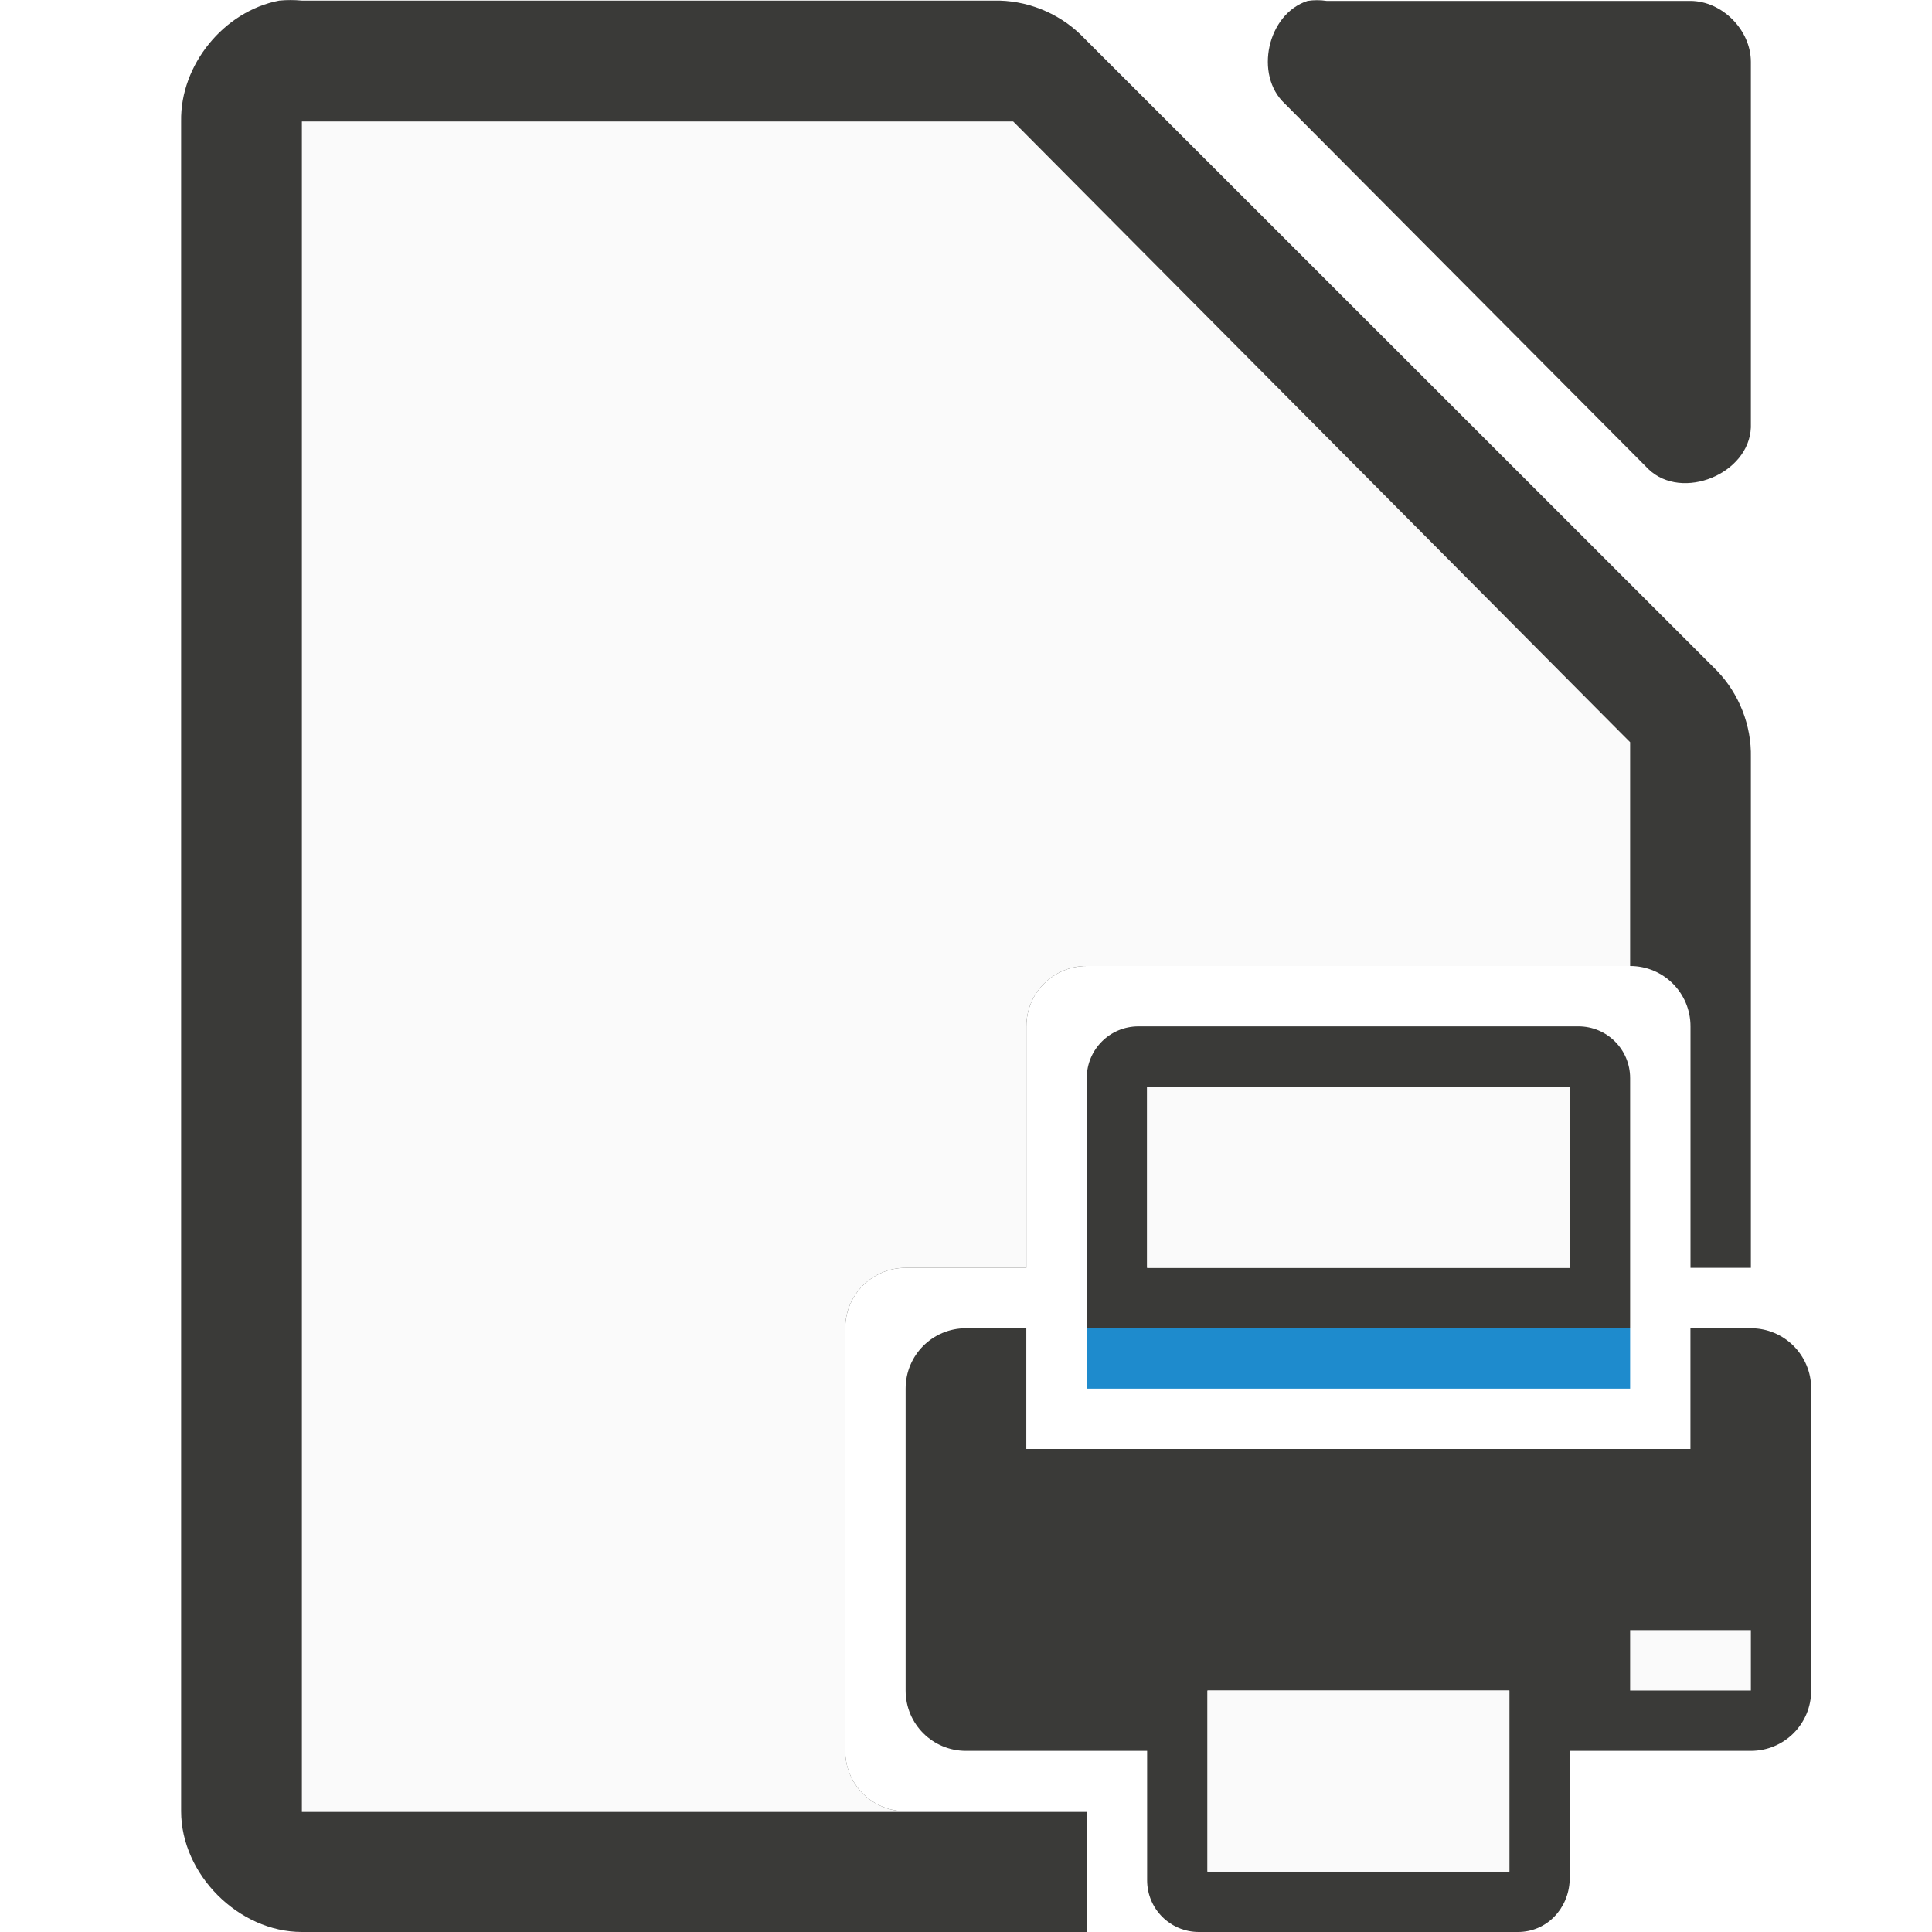
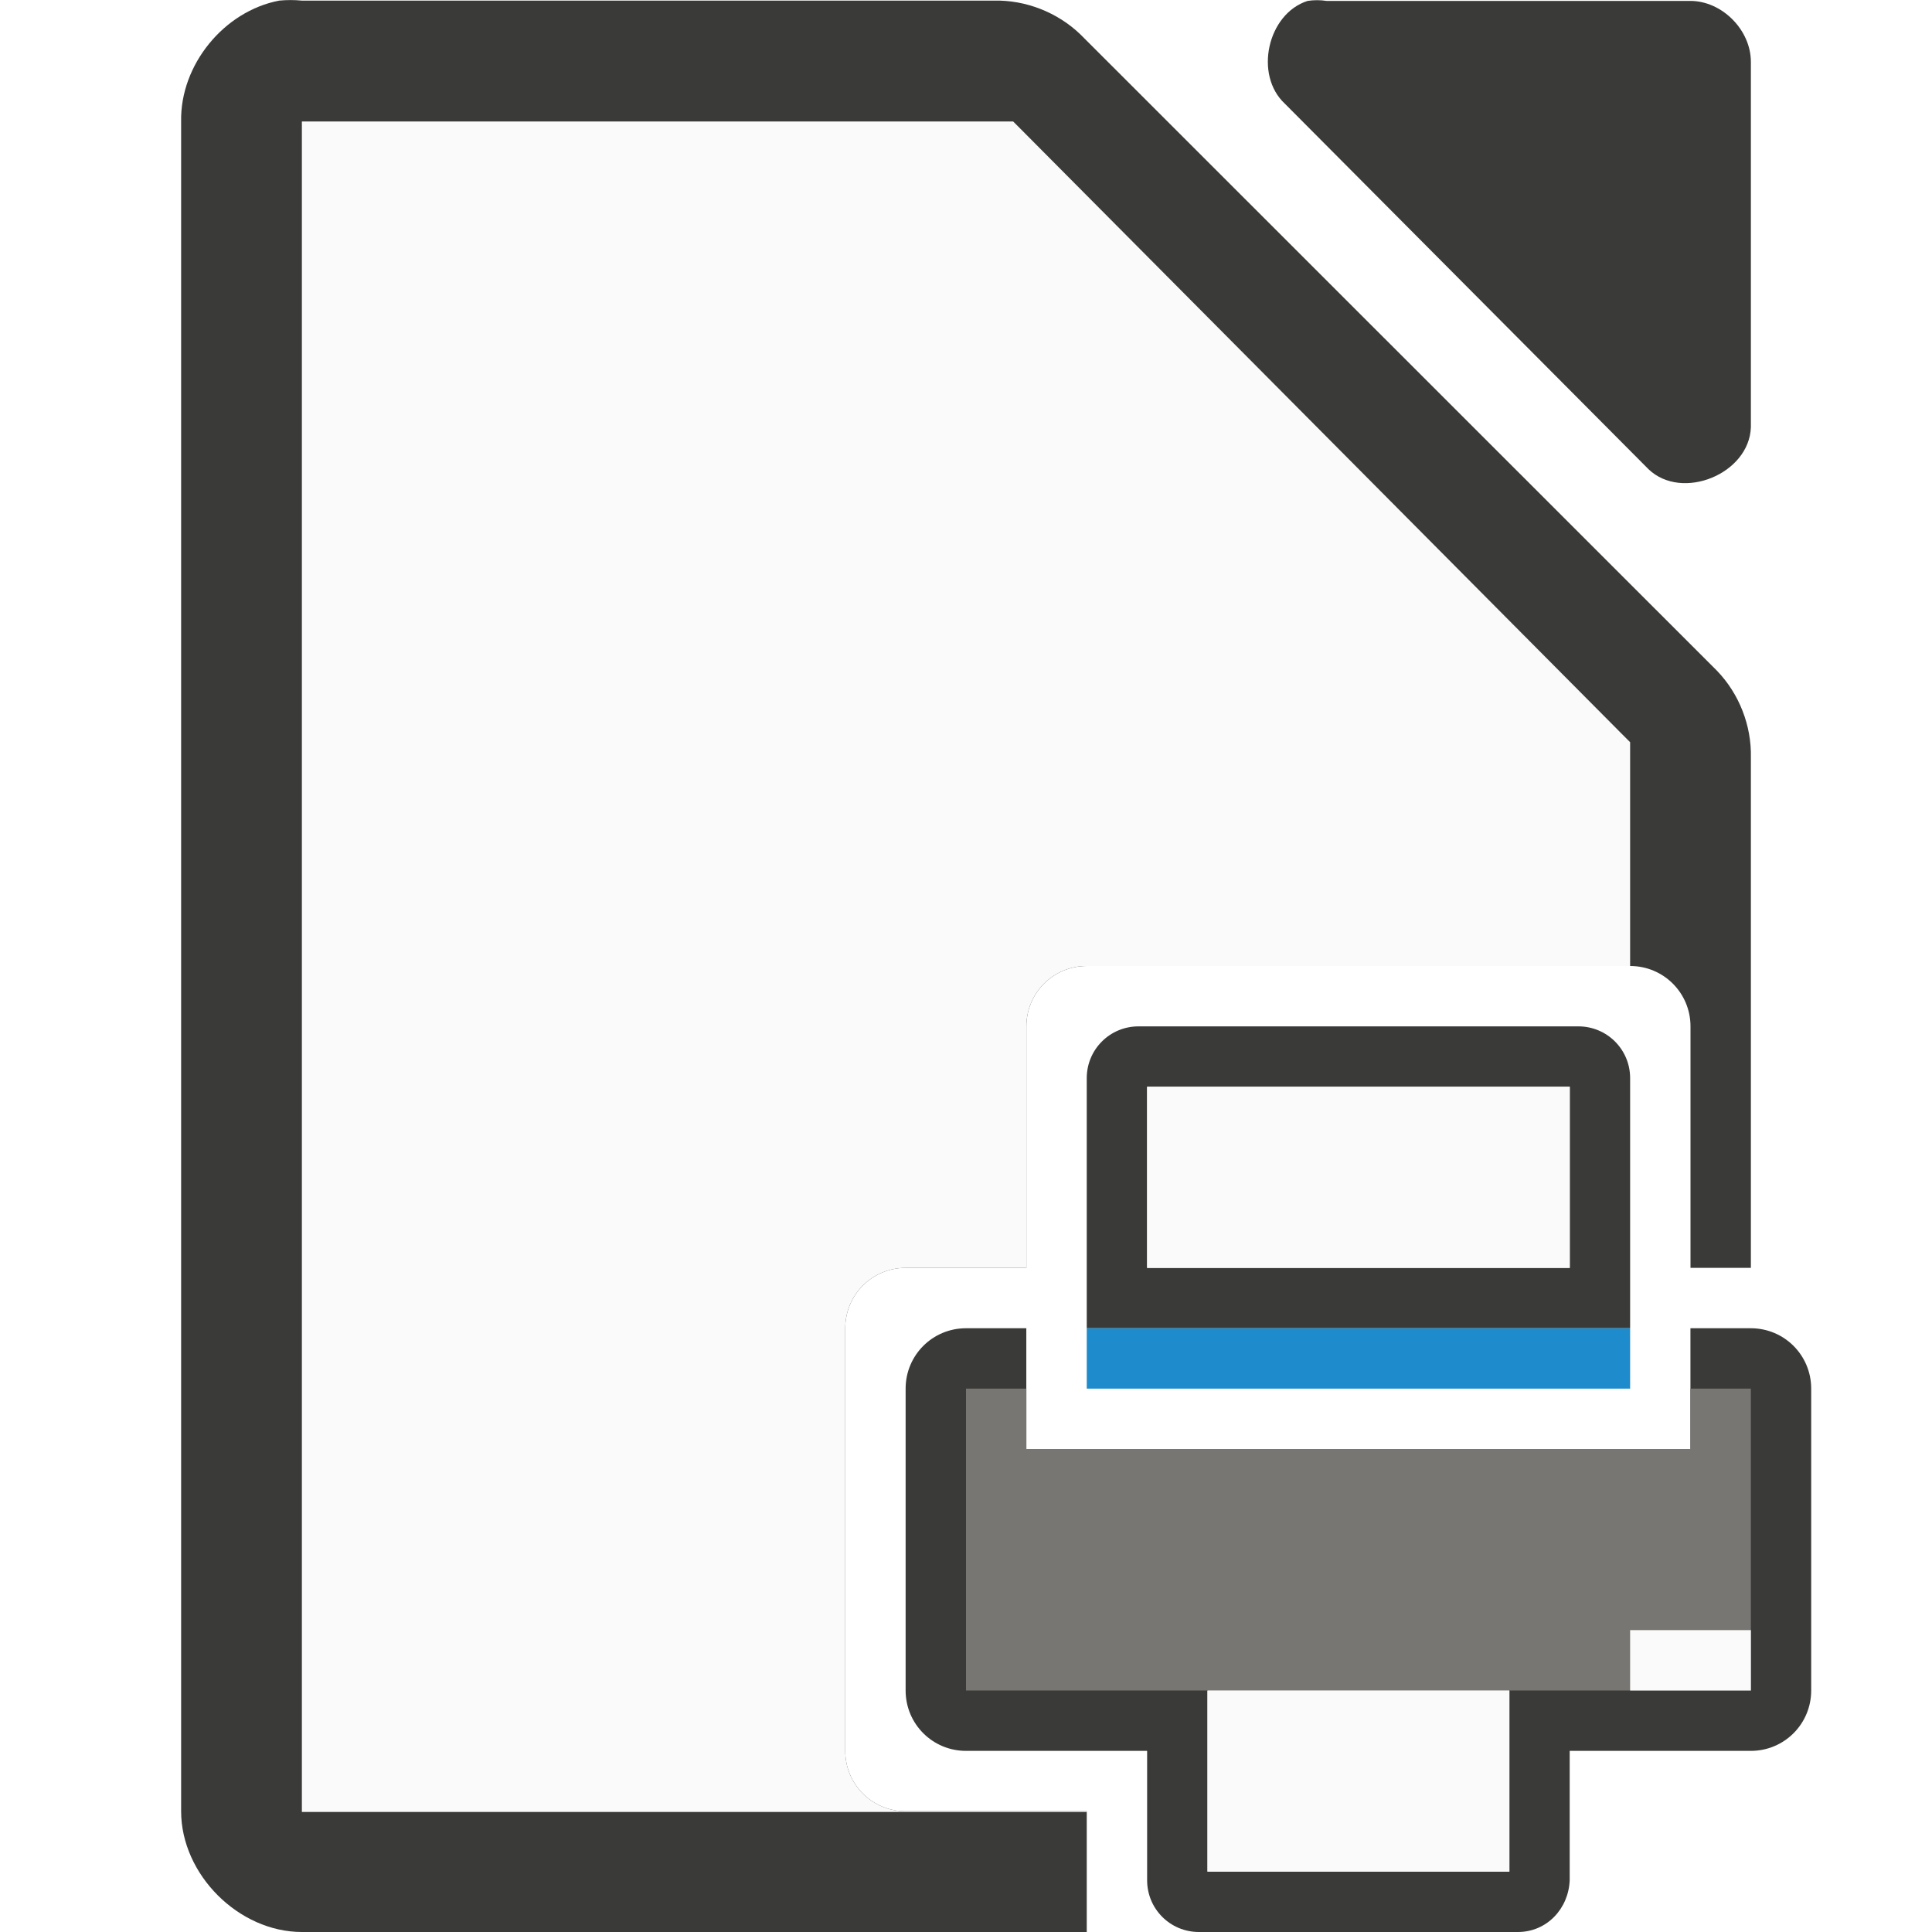
<svg xmlns="http://www.w3.org/2000/svg" viewBox="0 0 32 32">
  <path d="m4.625.01c-.917.175-1.641 1.065-1.625 1.998v27.992c0 1.047.953 2 2 2h13v-2h-3c-.554 0-1-.446-1-1v-7c0-.554.446-1 1-1h2v-4c0-.554.446-1 1-1h9c.554 0 1 .446 1 1v4h1v-8.455c.012-.528-.195-1.056-.562-1.436l-10.541-10.537c-.38-.367-.909-.575-1.438-.562h-11.459c-.125-.012-.25-.012-.375 0z" fill="#3a3a38" />
  <path d="m21.658.015c-.666.213-.89 1.227-.376 1.703l6.024 6.055c.556.53 1.665.077 1.694-.694v-6.055c-0-.528-.478-1.009-1.004-1.009h-6.024c-.104-.016-.21-.016-.314 0z" fill="#3a3a38" />
  <path d="m5 2.012v.5 27.0.5h.5 12.5v-.012h-3c-.554 0-1-.446-1-1v-7c0-.554.446-1 1-1h2v-4c0-.554.446-1 1-1h9v-3.488-.219l-.156-.156-9.938-10-.125-.125h-.219-11.062z" fill="#fafafa" />
  <path d="m18.857 17c-.475 0-.857.383-.857.857v4.143h1 7 1v-4.143c0-.475-.383-.857-.857-.857zm.143 1h7v3h-7zm-3 4c-.554 0-1 .446-1 1v5c0 .554.446 1 1 1h3v2.143c0 .475.383.857.857.857h5.285c.475 0 .838-.383.857-.857v-2.143h3c.554 0 1-.446 1-1v-5c0-.554-.446-1-1-1h-1v2h-1-9-1v-2zm4 6h5v3h-5z" fill="#3a3a38" />
  <path d="m18 22h9v1h-9z" fill="#1e8bcd" />
+   <path d="m16 23v5h4 5 4v-5h-1v1h-1-9-1v-1z" fill="#797774" fill-opacity=".983" />
  <path d="m19 18v3h7v-3zm8 9v1h2v-1zm-7 1v3h5v-3z" fill="#fafafa" fill-rule="evenodd" />
</svg>
